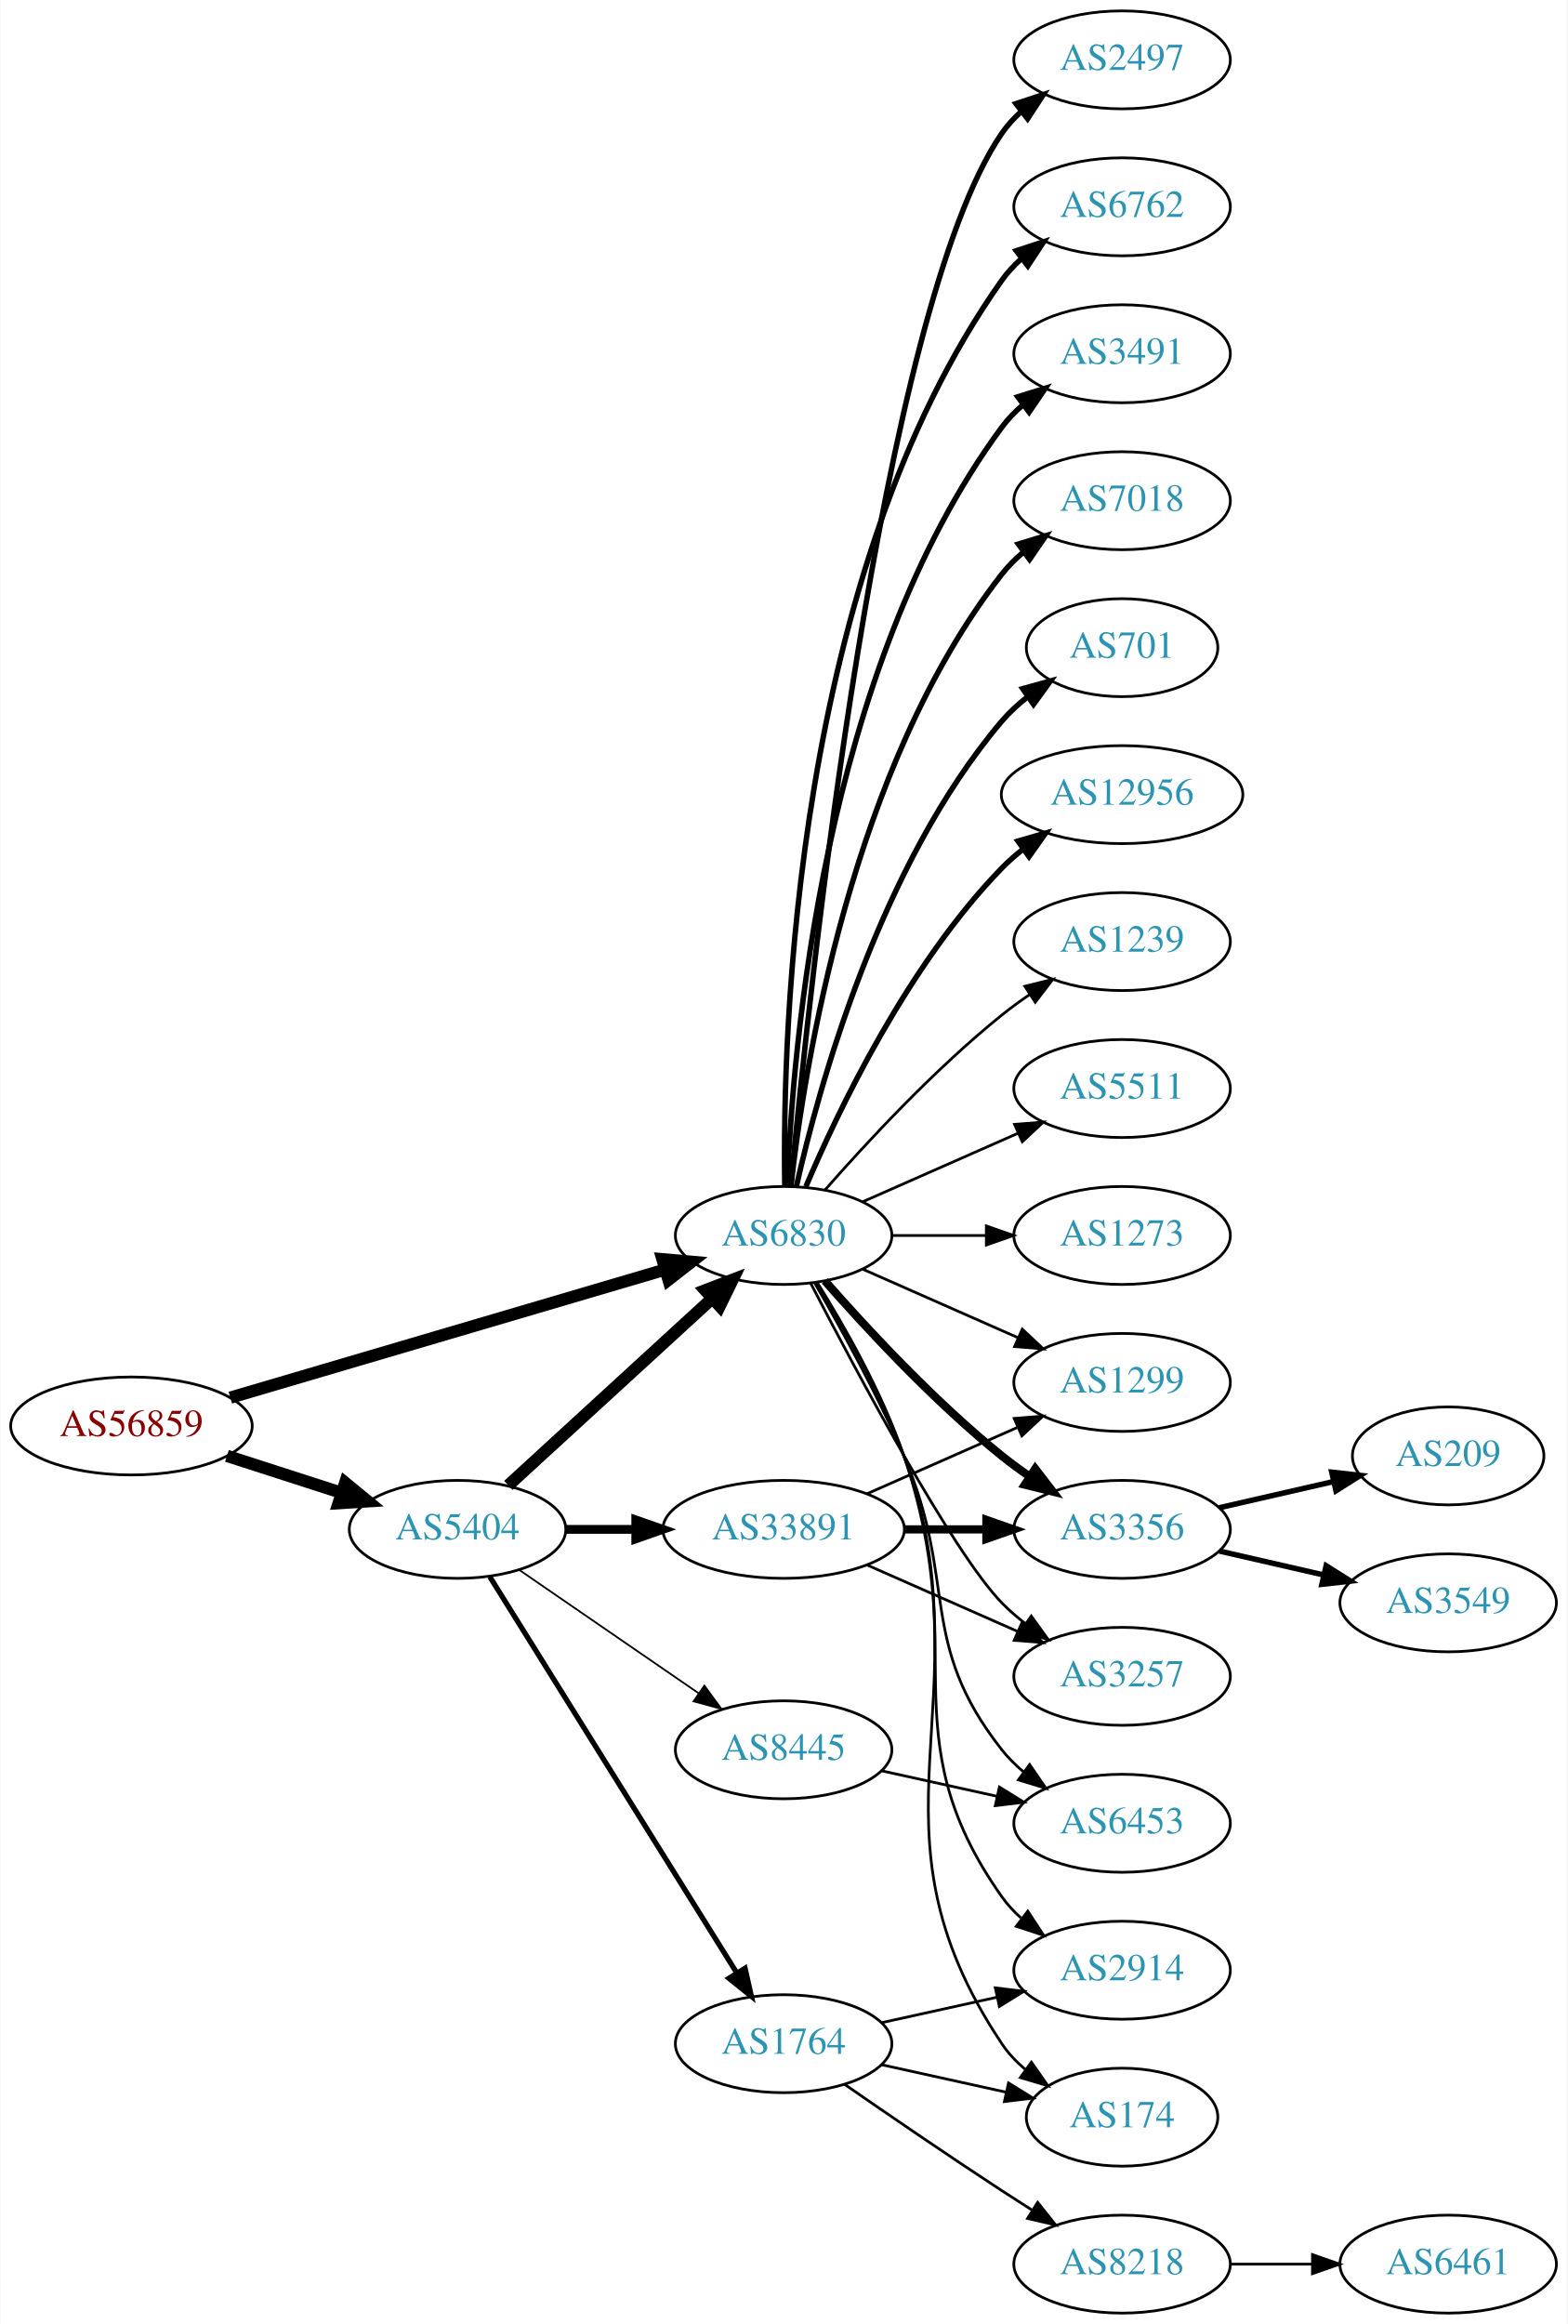
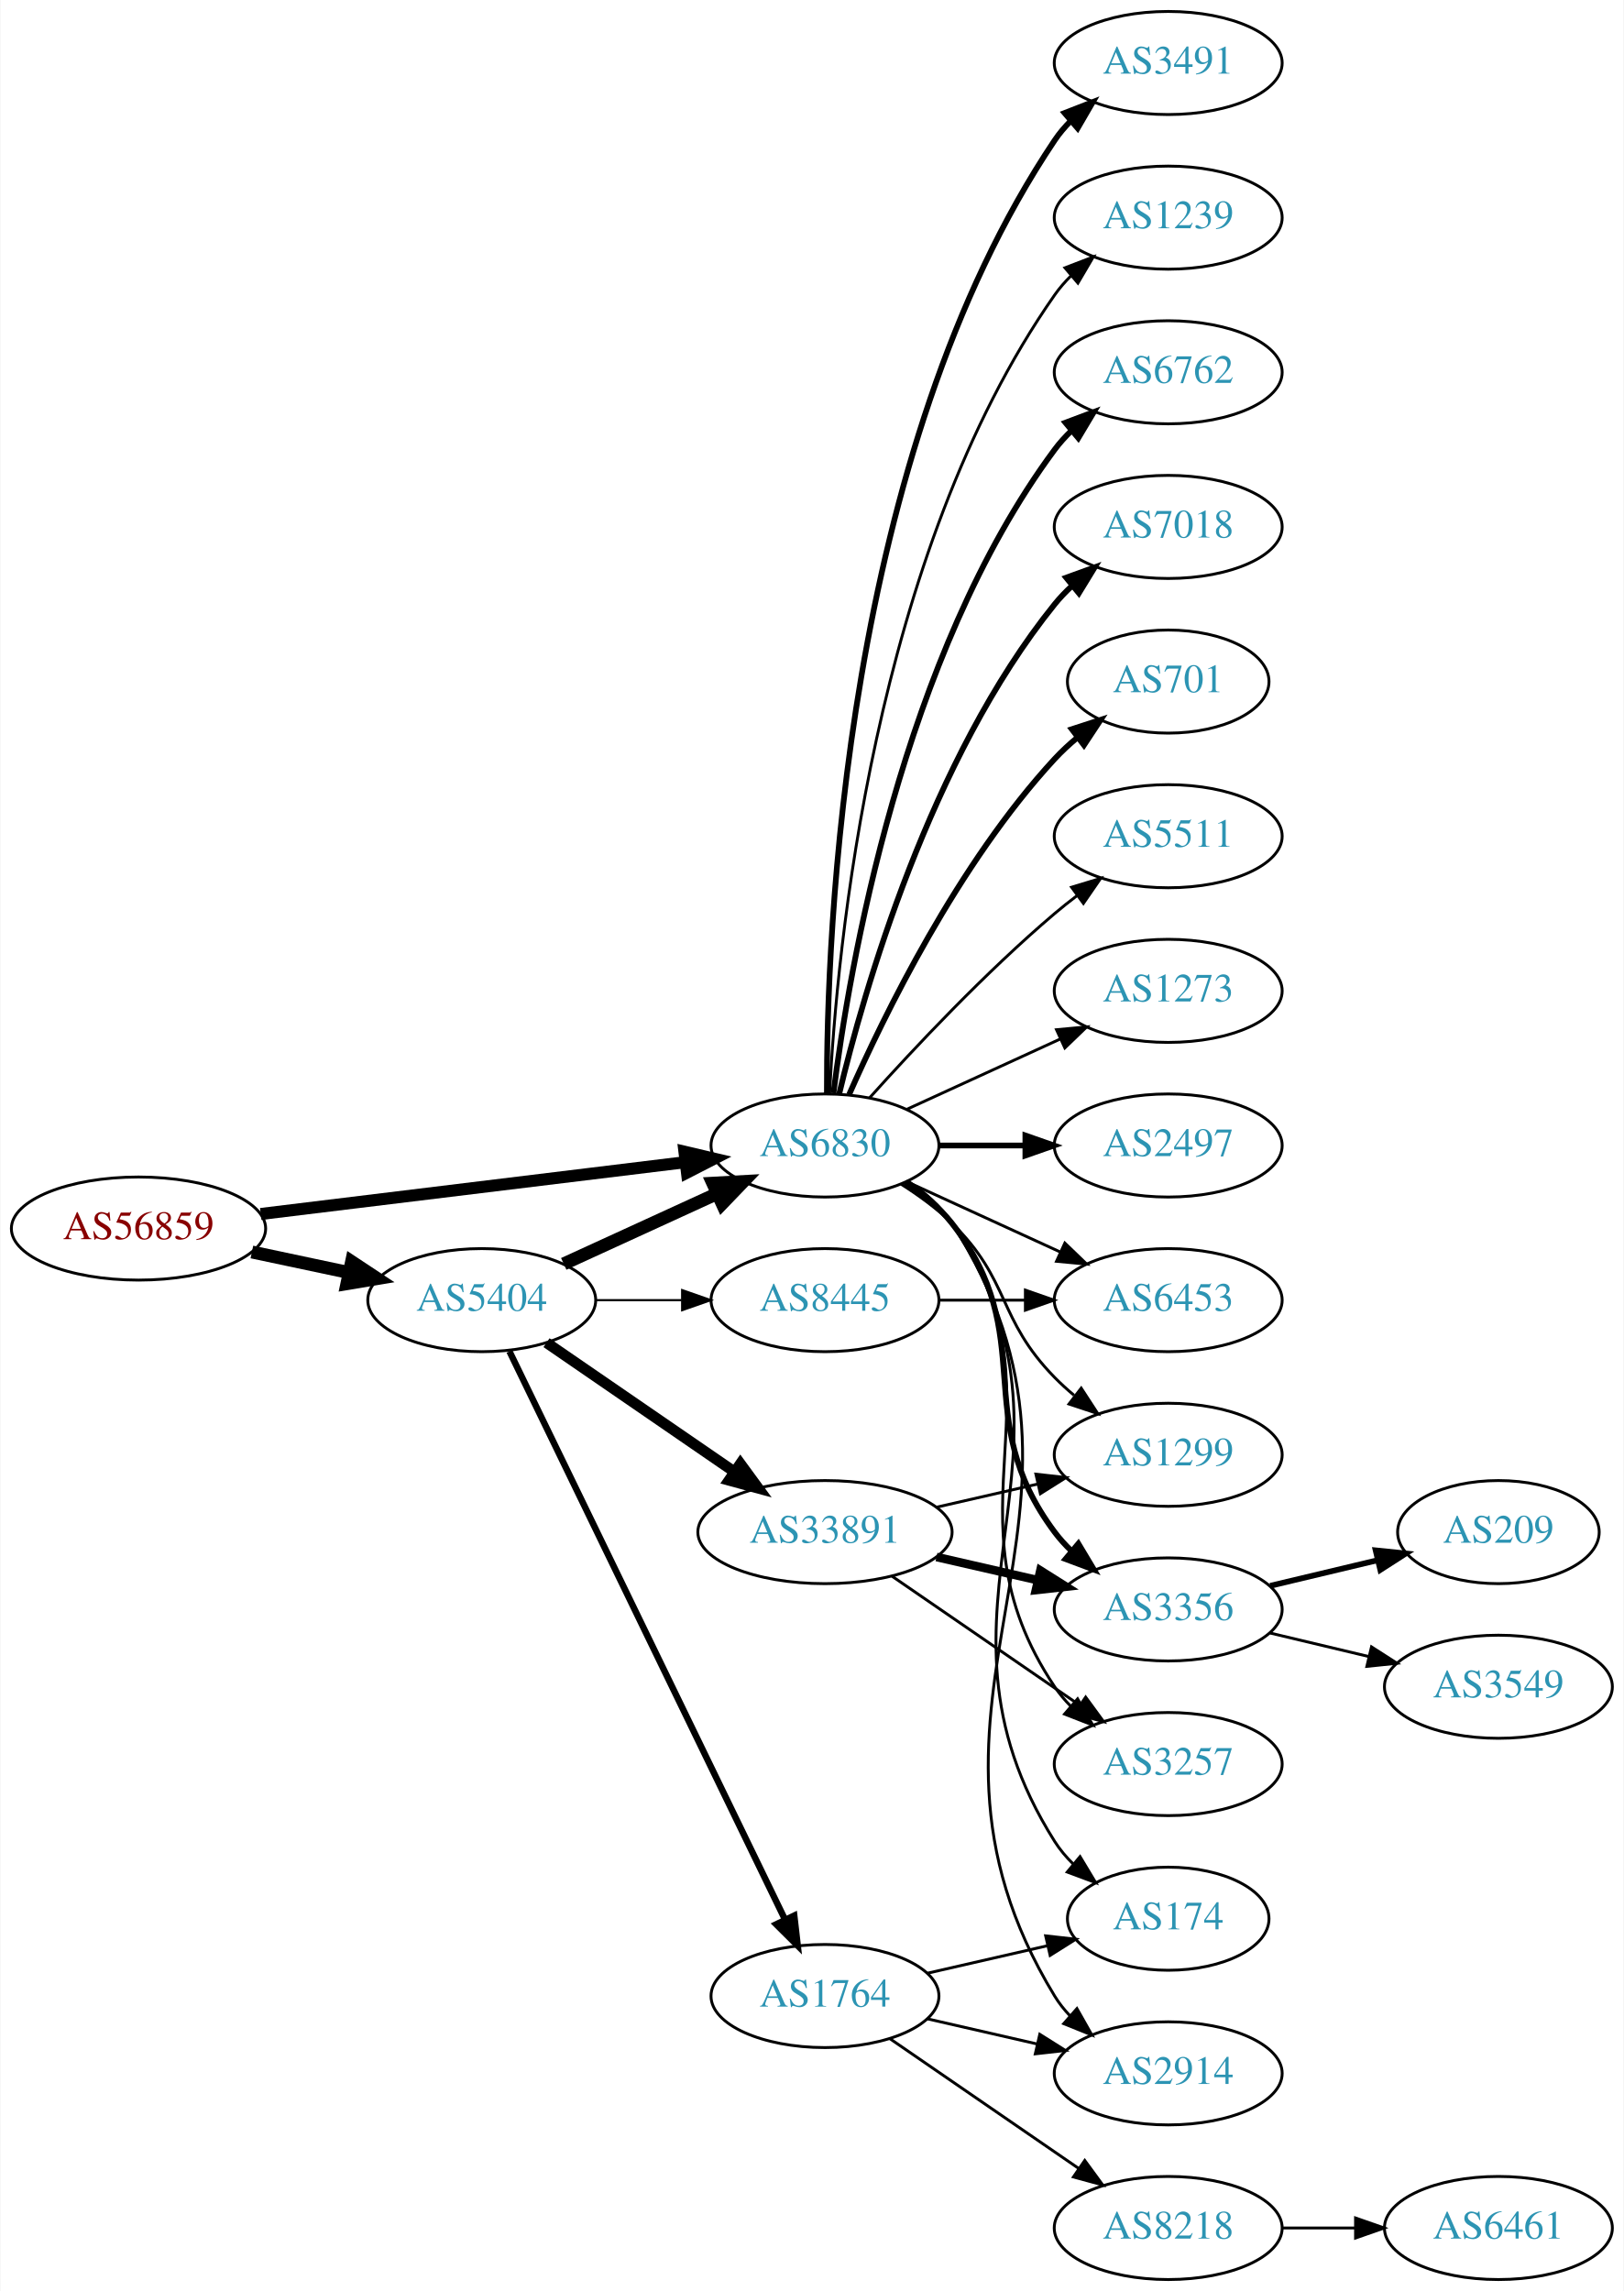
- <svg xmlns="http://www.w3.org/2000/svg" xmlns:xlink="http://www.w3.org/1999/xlink" width="576pt" height="854pt" viewBox="0.00 0.00 575.76 854.00">
-   <g id="graph0" class="graph" transform="scale(1 1) rotate(0) translate(4 850)">
-     <polygon fill="white" stroke="none" points="-4,4 -4,-850 571.762,-850 571.762,4 -4,4" />
+ <svg xmlns="http://www.w3.org/2000/svg" xmlns:xlink="http://www.w3.org/1999/xlink" width="567pt" height="800pt" viewBox="0.00 0.00 566.66 800.00">
+   <g id="graph0" class="graph" transform="scale(1 1) rotate(0) translate(4 796)">
+     <polygon fill="white" stroke="none" points="-4,4 -4,-796 562.663,-796 562.663,4 -4,4" />
    <g id="node1" class="node">
      <g id="a_node1">
        <a xlink:href="/asn/56859" xlink:title="AS56859 ~ BNP PARIBAS S.A. [AT]">
-           <ellipse fill="#ffffff" stroke="black" cx="44.196" cy="-326" rx="44.393" ry="18" />
-           <text text-anchor="middle" x="44.196" y="-322.3" font-family="Times,serif" font-size="14.00" fill="#880000">AS56859</text>
+           <ellipse fill="#ffffff" stroke="black" cx="44.196" cy="-367" rx="44.393" ry="18" />
+           <text text-anchor="middle" x="44.196" y="-363.3" font-family="Times,serif" font-size="14.00" fill="#880000">AS56859</text>
        </a>
      </g>
    </g>
    <g id="node2" class="node">
      <g id="a_node2">
        <a xlink:href="/asn/5404" xlink:title="AS5404 ~ ASN conova communications GmbH [AT]">
-           <ellipse fill="#ffffff" stroke="black" cx="164.039" cy="-288" rx="39.794" ry="18" />
-           <text text-anchor="middle" x="164.039" y="-284.3" font-family="Times,serif" font-size="14.00" fill="#2c94b3">AS5404</text>
+           <ellipse fill="#ffffff" stroke="black" cx="164.039" cy="-342" rx="39.794" ry="18" />
+           <text text-anchor="middle" x="164.039" y="-338.3" font-family="Times,serif" font-size="14.00" fill="#2c94b3">AS5404</text>
        </a>
      </g>
    </g>
    <g id="edge1" class="edge">
-       <path fill="none" stroke="black" stroke-width="4.5" d="M79.281,-315.009C92.409,-310.776 107.55,-305.893 121.318,-301.454" />
-       <polygon fill="black" stroke="black" stroke-width="4.5" points="122.743,-305.131 131.052,-298.315 120.326,-297.636 122.743,-305.131" />
+       <path fill="none" stroke="black" stroke-width="4.5" d="M83.782,-358.814C94.575,-356.524 106.404,-354.015 117.556,-351.649" />
+       <polygon fill="black" stroke="black" stroke-width="4.5" points="118.592,-355.454 127.557,-349.527 116.958,-347.751 118.592,-355.454" />
    </g>
    <g id="node3" class="node">
      <g id="a_node3">
        <a xlink:href="/asn/6830" xlink:title="AS6830 ~ LGI-UPC [AT]">
          <ellipse fill="#ffffff" stroke="black" cx="283.881" cy="-396" rx="39.794" ry="18" />
          <text text-anchor="middle" x="283.881" y="-392.3" font-family="Times,serif" font-size="14.00" fill="#2c94b3">AS6830</text>
        </a>
      </g>
    </g>
    <g id="edge2" class="edge">
-       <path fill="none" stroke="black" stroke-width="4.5" d="M80.523,-336.404C123.173,-348.965 194.84,-370.071 240.445,-383.502" />
-       <polygon fill="black" stroke="black" stroke-width="4.5" points="239.337,-387.28 250.042,-386.329 241.561,-379.726 239.337,-387.28" />
+       <path fill="none" stroke="black" stroke-width="4.2" d="M86.87,-372.085C128.284,-377.138 191.726,-384.878 235.144,-390.176" />
+       <polygon fill="black" stroke="black" stroke-width="4.2" points="234.807,-393.837 245.178,-391.4 235.697,-386.541 234.807,-393.837" />
    </g>
    <g id="edge3" class="edge">
-       <path fill="none" stroke="black" stroke-width="4.5" d="M182.681,-304.169C202.554,-322.382 235.016,-352.133 257.585,-372.817" />
-       <polygon fill="black" stroke="black" stroke-width="4.5" points="255.086,-375.867 265.118,-379.721 260.406,-370.061 255.086,-375.867" />
+       <path fill="none" stroke="black" stroke-width="4.5" d="M192.667,-354.661C208.624,-361.973 228.895,-371.261 246.178,-379.181" />
+       <polygon fill="black" stroke="black" stroke-width="4.5" points="244.694,-382.832 255.425,-383.419 247.975,-375.673 244.694,-382.832" />
    </g>
    <g id="node4" class="node">
      <g id="a_node4">
-         <a xlink:href="/asn/8445" xlink:title="AS8445 ~ SALZBURG-AG-AS [AT]">
-           <ellipse fill="#ffffff" stroke="black" cx="283.881" cy="-207" rx="39.794" ry="18" />
-           <text text-anchor="middle" x="283.881" y="-203.3" font-family="Times,serif" font-size="14.00" fill="#2c94b3">AS8445</text>
+         <a xlink:href="/asn/33891" xlink:title="AS33891 ~ CORE-BACKBONE GMBH GLOBAL NETWORK [DE]">
+           <ellipse fill="#ffffff" stroke="black" cx="283.881" cy="-261" rx="44.393" ry="18" />
+           <text text-anchor="middle" x="283.881" y="-257.3" font-family="Times,serif" font-size="14.00" fill="#2c94b3">AS33891</text>
        </a>
      </g>
    </g>
    <g id="edge4" class="edge">
-       <path fill="none" stroke="black" stroke-width="0.643" d="M186.653,-273.143C205.141,-260.435 231.955,-242.005 252.585,-227.825" />
-       <polygon fill="black" stroke="black" stroke-width="0.643" points="254.747,-230.586 261.005,-222.037 250.781,-224.817 254.747,-230.586" />
+       <path fill="none" stroke="black" stroke-width="3.75" d="M186.653,-327.143C205.025,-314.515 231.618,-296.236 252.195,-282.093" />
+       <polygon fill="black" stroke="black" stroke-width="3.75" points="254.345,-284.862 260.603,-276.313 250.38,-279.093 254.345,-284.862" />
    </g>
    <g id="node5" class="node">
      <g id="a_node5">
-         <a xlink:href="/asn/33891" xlink:title="AS33891 ~ CORE-BACKBONE GMBH GLOBAL NETWORK [DE]">
-           <ellipse fill="#ffffff" stroke="black" cx="283.881" cy="-288" rx="44.393" ry="18" />
-           <text text-anchor="middle" x="283.881" y="-284.3" font-family="Times,serif" font-size="14.00" fill="#2c94b3">AS33891</text>
-         </a>
-       </g>
-     </g>
-     <g id="edge5" class="edge">
-       <path fill="none" stroke="black" stroke-width="3.214" d="M203.951,-288C212.054,-288 220.729,-288 229.255,-288" />
-       <polygon fill="black" stroke="black" stroke-width="3.214" points="229.533,-291.5 239.533,-288 229.533,-284.5 229.533,-291.5" />
-     </g>
-     <g id="node6" class="node">
-       <g id="a_node6">
        <a xlink:href="/asn/1764" xlink:title="AS1764 ~ NEXTLAYER-AS [AT]">
          <ellipse fill="#ffffff" stroke="black" cx="283.881" cy="-99" rx="39.794" ry="18" />
          <text text-anchor="middle" x="283.881" y="-95.3" font-family="Times,serif" font-size="14.00" fill="#2c94b3">AS1764</text>
        </a>
      </g>
    </g>
+     <g id="edge5" class="edge">
+       <path fill="none" stroke="black" stroke-width="2.25" d="M173.704,-324.132C194.184,-281.899 245.672,-175.728 269.898,-125.773" />
+       <polygon fill="black" stroke="black" stroke-width="2.25" points="273.148,-127.092 274.362,-116.567 266.849,-124.037 273.148,-127.092" />
+     </g>
+     <g id="node6" class="node">
+       <g id="a_node6">
+         <a xlink:href="/asn/8445" xlink:title="AS8445 ~ SALZBURG-AG-AS [AT]">
+           <ellipse fill="#ffffff" stroke="black" cx="283.881" cy="-342" rx="39.794" ry="18" />
+           <text text-anchor="middle" x="283.881" y="-338.3" font-family="Times,serif" font-size="14.00" fill="#2c94b3">AS8445</text>
+         </a>
+       </g>
+     </g>
    <g id="edge6" class="edge">
-       <path fill="none" stroke="black" stroke-width="1.929" d="M175.914,-270.558C196.697,-237.225 242.158,-164.314 266.586,-125.134" />
-       <polygon fill="black" stroke="black" stroke-width="1.929" points="269.711,-126.737 272.032,-116.4 263.771,-123.034 269.711,-126.737" />
+       <path fill="none" stroke="black" stroke-width="0.75" d="M203.951,-342C213.505,-342 223.854,-342 233.817,-342" />
+       <polygon fill="black" stroke="black" stroke-width="0.75" points="234.009,-345.5 244.009,-342 234.009,-338.5 234.009,-345.5" />
    </g>
    <g id="node7" class="node">
      <g id="a_node7">
        <a xlink:href="/asn/2497" xlink:title="AS2497 ~ Internet Initiative Japan Inc. [JP]">
-           <ellipse fill="#ffffff" stroke="black" cx="408.273" cy="-828" rx="39.794" ry="18" />
-           <text text-anchor="middle" x="408.273" y="-824.3" font-family="Times,serif" font-size="14.00" fill="#2c94b3">AS2497</text>
+           <ellipse fill="#ffffff" stroke="black" cx="403.724" cy="-396" rx="39.794" ry="18" />
+           <text text-anchor="middle" x="403.724" y="-392.3" font-family="Times,serif" font-size="14.00" fill="#2c94b3">AS2497</text>
        </a>
      </g>
    </g>
    <g id="edge7" class="edge">
-       <path fill="none" stroke="black" stroke-width="2" d="M286.534,-414.401C293.146,-484.783 319.509,-736.221 364.077,-801 366.032,-803.842 368.394,-806.444 370.993,-808.814" />
-       <polygon fill="black" stroke="black" stroke-width="2" points="369.276,-811.909 379.335,-815.235 373.545,-806.362 369.276,-811.909" />
+       <path fill="none" stroke="black" stroke-width="2" d="M323.794,-396C333.347,-396 343.697,-396 353.659,-396" />
+       <polygon fill="black" stroke="black" stroke-width="2" points="353.852,-399.5 363.852,-396 353.852,-392.5 353.852,-399.5" />
    </g>
    <g id="node8" class="node">
      <g id="a_node8">
-         <a xlink:href="/asn/6762" xlink:title="AS6762 ~ TELECOM ITALIA SPARKLE S.p.A. [IT]">
-           <ellipse fill="#ffffff" stroke="black" cx="408.273" cy="-774" rx="39.794" ry="18" />
-           <text text-anchor="middle" x="408.273" y="-770.3" font-family="Times,serif" font-size="14.00" fill="#2c94b3">AS6762</text>
+         <a xlink:href="/asn/3491" xlink:title="AS3491 ~ PCCW Global, Inc. [US]">
+           <ellipse fill="#ffffff" stroke="black" cx="403.724" cy="-774" rx="39.794" ry="18" />
+           <text text-anchor="middle" x="403.724" y="-770.3" font-family="Times,serif" font-size="14.00" fill="#2c94b3">AS3491</text>
        </a>
      </g>
    </g>
    <g id="edge8" class="edge">
-       <path fill="none" stroke="black" stroke-width="2" d="M284.298,-414.362C283.443,-469.958 287.628,-639.241 364.077,-747 366.073,-749.813 368.463,-752.396 371.081,-754.753" />
-       <polygon fill="black" stroke="black" stroke-width="2" points="369.383,-757.86 379.453,-761.152 373.634,-752.298 369.383,-757.86" />
+       <path fill="none" stroke="black" stroke-width="2" d="M284.55,-414.188C284.41,-469.291 290.41,-637.32 364.077,-747 365.703,-749.421 367.625,-751.69 369.728,-753.804" />
+       <polygon fill="black" stroke="black" stroke-width="2" points="367.544,-756.541 377.417,-760.385 372.096,-751.223 367.544,-756.541" />
    </g>
    <g id="node9" class="node">
      <g id="a_node9">
-         <a xlink:href="/asn/3491" xlink:title="AS3491 ~ PCCW Global, Inc. [US]">
-           <ellipse fill="#ffffff" stroke="black" cx="408.273" cy="-720" rx="39.794" ry="18" />
-           <text text-anchor="middle" x="408.273" y="-716.3" font-family="Times,serif" font-size="14.00" fill="#2c94b3">AS3491</text>
+         <a xlink:href="/asn/1239" xlink:title="AS1239 ~ Sprint [US]">
+           <ellipse fill="#ffffff" stroke="black" cx="403.724" cy="-720" rx="39.794" ry="18" />
+           <text text-anchor="middle" x="403.724" y="-716.3" font-family="Times,serif" font-size="14.00" fill="#2c94b3">AS1239</text>
        </a>
      </g>
    </g>
    <g id="edge9" class="edge">
-       <path fill="none" stroke="black" stroke-width="2" d="M285.233,-413.993C287.059,-463.457 298.113,-603.73 364.077,-693 366.311,-696.023 368.994,-698.786 371.914,-701.293" />
-       <polygon fill="black" stroke="black" stroke-width="2" points="369.94,-704.186 380.058,-707.331 374.109,-698.563 369.94,-704.186" />
+       <path fill="none" stroke="black" d="M285.494,-414.174C287.984,-463.504 300.572,-602.29 364.077,-693 365.75,-695.389 367.705,-697.635 369.832,-699.733" />
+       <polygon fill="black" stroke="black" points="367.672,-702.49 377.564,-706.284 372.196,-697.149 367.672,-702.49" />
    </g>
    <g id="node10" class="node">
      <g id="a_node10">
-         <a xlink:href="/asn/7018" xlink:title="AS7018 ~ AT&amp;T Services, Inc. [US]">
-           <ellipse fill="#ffffff" stroke="black" cx="408.273" cy="-666" rx="39.794" ry="18" />
-           <text text-anchor="middle" x="408.273" y="-662.3" font-family="Times,serif" font-size="14.00" fill="#2c94b3">AS7018</text>
+         <a xlink:href="/asn/6762" xlink:title="AS6762 ~ TELECOM ITALIA SPARKLE S.p.A. [IT]">
+           <ellipse fill="#ffffff" stroke="black" cx="403.724" cy="-666" rx="39.794" ry="18" />
+           <text text-anchor="middle" x="403.724" y="-662.3" font-family="Times,serif" font-size="14.00" fill="#2c94b3">AS6762</text>
        </a>
      </g>
    </g>
    <g id="edge10" class="edge">
-       <path fill="none" stroke="black" stroke-width="2" d="M286.56,-414.129C291.391,-457.368 308.732,-568.216 364.077,-639 366.392,-641.961 369.129,-644.683 372.084,-647.164" />
-       <polygon fill="black" stroke="black" stroke-width="2" points="370.14,-650.078 380.275,-653.165 374.278,-644.432 370.14,-650.078" />
+       <path fill="none" stroke="black" stroke-width="2" d="M286.84,-414.265C292.247,-457.329 310.693,-567.002 364.077,-639 365.814,-641.342 367.816,-643.555 369.975,-645.63" />
+       <polygon fill="black" stroke="black" stroke-width="2" points="367.849,-648.414 377.768,-652.137 372.335,-643.041 367.849,-648.414" />
    </g>
    <g id="node11" class="node">
      <g id="a_node11">
-         <a xlink:href="/asn/701" xlink:title="AS701 ~ UUNET [US]">
-           <ellipse fill="#ffffff" stroke="black" cx="408.273" cy="-612" rx="35.194" ry="18" />
-           <text text-anchor="middle" x="408.273" y="-608.3" font-family="Times,serif" font-size="14.00" fill="#2c94b3">AS701</text>
+         <a xlink:href="/asn/7018" xlink:title="AS7018 ~ AT&amp;T Services, Inc. [US]">
+           <ellipse fill="#ffffff" stroke="black" cx="403.724" cy="-612" rx="39.794" ry="18" />
+           <text text-anchor="middle" x="403.724" y="-608.3" font-family="Times,serif" font-size="14.00" fill="#2c94b3">AS7018</text>
        </a>
      </g>
    </g>
    <g id="edge11" class="edge">
-       <path fill="none" stroke="black" stroke-width="2" d="M288.575,-414.075C296.715,-450.148 319.148,-532.14 364.077,-585 366.848,-588.26 370.114,-591.252 373.589,-593.961" />
-       <polygon fill="black" stroke="black" stroke-width="2" points="371.733,-596.932 381.943,-599.761 375.725,-591.182 371.733,-596.932" />
+       <path fill="none" stroke="black" stroke-width="2" d="M288.808,-413.882C297.366,-449.609 320.515,-531.008 364.077,-585 365.908,-587.269 367.978,-589.43 370.185,-591.468" />
+       <polygon fill="black" stroke="black" stroke-width="2" points="368.108,-594.291 378.066,-597.906 372.536,-588.869 368.108,-594.291" />
    </g>
    <g id="node12" class="node">
      <g id="a_node12">
-         <a xlink:href="/asn/12956" xlink:title="AS12956 ~ TELXIUS [ES]">
-           <ellipse fill="#ffffff" stroke="black" cx="408.273" cy="-558" rx="44.393" ry="18" />
-           <text text-anchor="middle" x="408.273" y="-554.3" font-family="Times,serif" font-size="14.00" fill="#2c94b3">AS12956</text>
+         <a xlink:href="/asn/701" xlink:title="AS701 ~ UUNET [US]">
+           <ellipse fill="#ffffff" stroke="black" cx="403.724" cy="-558" rx="35.194" ry="18" />
+           <text text-anchor="middle" x="403.724" y="-554.3" font-family="Times,serif" font-size="14.00" fill="#2c94b3">AS701</text>
        </a>
      </g>
    </g>
    <g id="edge12" class="edge">
-       <path fill="none" stroke="black" stroke-width="2" d="M292.072,-413.975C303.839,-441.682 329.413,-495.348 364.077,-531 366.493,-533.485 369.182,-535.842 372.003,-538.051" />
-       <polygon fill="black" stroke="black" stroke-width="2" points="370.01,-540.929 380.187,-543.873 374.067,-535.225 370.01,-540.929" />
+       <path fill="none" stroke="black" stroke-width="2" d="M292.297,-413.761C304.365,-441.183 330.337,-494.473 364.077,-531 366.483,-533.604 369.18,-536.1 372.003,-538.449" />
+       <polygon fill="black" stroke="black" stroke-width="2" points="370.071,-541.378 380.147,-544.653 374.312,-535.809 370.071,-541.378" />
    </g>
    <g id="node13" class="node">
      <g id="a_node13">
-         <a xlink:href="/asn/1239" xlink:title="AS1239 ~ Sprint [US]">
-           <ellipse fill="#ffffff" stroke="black" cx="408.273" cy="-504" rx="39.794" ry="18" />
-           <text text-anchor="middle" x="408.273" y="-500.3" font-family="Times,serif" font-size="14.00" fill="#2c94b3">AS1239</text>
+         <a xlink:href="/asn/3356" xlink:title="AS3356 ~ Level 3 Parent, LLC [US]">
+           <ellipse fill="#ffffff" stroke="black" cx="403.724" cy="-234" rx="39.794" ry="18" />
+           <text text-anchor="middle" x="403.724" y="-230.3" font-family="Times,serif" font-size="14.00" fill="#2c94b3">AS3356</text>
        </a>
      </g>
    </g>
    <g id="edge13" class="edge">
-       <path fill="none" stroke="black" d="M299.033,-412.663C314.135,-429.894 339.256,-457.024 364.077,-477 367.333,-479.62 370.858,-482.192 374.442,-484.646" />
-       <polygon fill="black" stroke="black" points="372.53,-487.577 382.815,-490.121 376.361,-481.719 372.53,-487.577" />
+       <path fill="none" stroke="black" stroke-width="2" d="M311.853,-383.145C317.841,-379.28 323.701,-374.559 328.077,-369 359.376,-329.246 333.806,-301.542 364.077,-261 365.822,-258.664 367.829,-256.455 369.992,-254.383" />
+       <polygon fill="black" stroke="black" stroke-width="2" points="372.352,-256.973 377.793,-247.882 367.87,-251.595 372.352,-256.973" />
    </g>
    <g id="node14" class="node">
      <g id="a_node14">
-         <a xlink:href="/asn/1299" xlink:title="AS1299 ~ Telia Carrier [EU]">
-           <ellipse fill="#ffffff" stroke="black" cx="408.273" cy="-342" rx="39.794" ry="18" />
-           <text text-anchor="middle" x="408.273" y="-338.3" font-family="Times,serif" font-size="14.00" fill="#2c94b3">AS1299</text>
+         <a xlink:href="/asn/3257" xlink:title="AS3257 ~ GTT [DE]">
+           <ellipse fill="#ffffff" stroke="black" cx="403.724" cy="-180" rx="39.794" ry="18" />
+           <text text-anchor="middle" x="403.724" y="-176.3" font-family="Times,serif" font-size="14.00" fill="#2c94b3">AS3257</text>
        </a>
      </g>
    </g>
    <g id="edge14" class="edge">
-       <path fill="none" stroke="black" d="M312.96,-383.611C329.908,-376.134 351.706,-366.517 370.075,-358.412" />
-       <polygon fill="black" stroke="black" points="371.589,-361.57 379.325,-354.331 368.763,-355.166 371.589,-361.57" />
+       <path fill="none" stroke="black" d="M312.715,-383.162C318.529,-379.339 324.095,-374.633 328.077,-369 370.656,-308.775 323.053,-268.294 364.077,-207 365.699,-204.577 367.618,-202.305 369.72,-200.19" />
+       <polygon fill="black" stroke="black" points="372.087,-202.771 377.405,-193.607 367.533,-197.454 372.087,-202.771" />
    </g>
    <g id="node15" class="node">
      <g id="a_node15">
        <a xlink:href="/asn/5511" xlink:title="AS5511 ~ Orange S.A. [FR]">
-           <ellipse fill="#ffffff" stroke="black" cx="408.273" cy="-450" rx="39.794" ry="18" />
-           <text text-anchor="middle" x="408.273" y="-446.3" font-family="Times,serif" font-size="14.00" fill="#2c94b3">AS5511</text>
+           <ellipse fill="#ffffff" stroke="black" cx="403.724" cy="-504" rx="39.794" ry="18" />
+           <text text-anchor="middle" x="403.724" y="-500.3" font-family="Times,serif" font-size="14.00" fill="#2c94b3">AS5511</text>
        </a>
      </g>
    </g>
    <g id="edge15" class="edge">
-       <path fill="none" stroke="black" d="M312.96,-408.389C329.908,-415.866 351.706,-425.483 370.075,-433.588" />
-       <polygon fill="black" stroke="black" points="368.763,-436.834 379.325,-437.669 371.589,-430.43 368.763,-436.834" />
+       <path fill="none" stroke="black" d="M299.527,-412.725C314.828,-429.765 339.925,-456.523 364.077,-477 366.574,-479.117 369.235,-481.232 371.946,-483.293" />
+       <polygon fill="black" stroke="black" points="369.983,-486.194 380.123,-489.266 374.112,-480.541 369.983,-486.194" />
    </g>
    <g id="node16" class="node">
      <g id="a_node16">
-         <a xlink:href="/asn/3356" xlink:title="AS3356 ~ Level 3 Parent, LLC [US]">
-           <ellipse fill="#ffffff" stroke="black" cx="408.273" cy="-288" rx="39.794" ry="18" />
-           <text text-anchor="middle" x="408.273" y="-284.3" font-family="Times,serif" font-size="14.00" fill="#2c94b3">AS3356</text>
+         <a xlink:href="/asn/174" xlink:title="AS174 ~ Cogent Communications [US]">
+           <ellipse fill="#ffffff" stroke="black" cx="403.724" cy="-126" rx="35.194" ry="18" />
+           <text text-anchor="middle" x="403.724" y="-122.3" font-family="Times,serif" font-size="14.00" fill="#2c94b3">AS174</text>
        </a>
      </g>
    </g>
    <g id="edge16" class="edge">
-       <path fill="none" stroke="black" stroke-width="3" d="M299.033,-379.337C314.135,-362.106 339.256,-334.976 364.077,-315 367.333,-312.38 370.858,-309.808 374.442,-307.354" />
-       <polygon fill="black" stroke="black" stroke-width="3" points="376.361,-310.281 382.815,-301.879 372.53,-304.423 376.361,-310.281" />
+       <path fill="none" stroke="black" d="M312.936,-383.313C318.741,-379.485 324.247,-374.737 328.077,-369 382.116,-288.056 312.127,-235.3 364.077,-153 365.869,-150.162 368.077,-147.541 370.524,-145.14" />
+       <polygon fill="black" stroke="black" points="372.942,-147.681 378.398,-138.598 368.469,-142.296 372.942,-147.681" />
    </g>
    <g id="node17" class="node">
      <g id="a_node17">
        <a xlink:href="/asn/6453" xlink:title="AS6453 ~ TATA COMMUNICATIONS (AMERICA) INC [US]">
-           <ellipse fill="#ffffff" stroke="black" cx="408.273" cy="-180" rx="39.794" ry="18" />
-           <text text-anchor="middle" x="408.273" y="-176.3" font-family="Times,serif" font-size="14.00" fill="#2c94b3">AS6453</text>
+           <ellipse fill="#ffffff" stroke="black" cx="403.724" cy="-342" rx="39.794" ry="18" />
+           <text text-anchor="middle" x="403.724" y="-338.3" font-family="Times,serif" font-size="14.00" fill="#2c94b3">AS6453</text>
        </a>
      </g>
    </g>
    <g id="edge17" class="edge">
-       <path fill="none" stroke="black" d="M295.193,-378.723C304.547,-362.603 318.325,-337.696 328.077,-315 348.052,-268.513 332.779,-246.754 364.077,-207 366.402,-204.047 369.146,-201.33 372.105,-198.853" />
-       <polygon fill="black" stroke="black" points="374.298,-201.585 380.302,-192.855 370.165,-195.936 374.298,-201.585" />
+       <path fill="none" stroke="black" d="M312.51,-383.339C328.467,-376.027 348.738,-366.739 366.02,-358.819" />
+       <polygon fill="black" stroke="black" points="367.635,-361.929 375.268,-354.581 364.719,-355.565 367.635,-361.929" />
    </g>
    <g id="node18" class="node">
      <g id="a_node18">
-         <a xlink:href="/asn/3257" xlink:title="AS3257 ~ GTT [DE]">
-           <ellipse fill="#ffffff" stroke="black" cx="408.273" cy="-234" rx="39.794" ry="18" />
-           <text text-anchor="middle" x="408.273" y="-230.3" font-family="Times,serif" font-size="14.00" fill="#2c94b3">AS3257</text>
+         <a xlink:href="/asn/1273" xlink:title="AS1273 ~ Vodafone Group PLC [EU]">
+           <ellipse fill="#ffffff" stroke="black" cx="403.724" cy="-450" rx="39.794" ry="18" />
+           <text text-anchor="middle" x="403.724" y="-446.3" font-family="Times,serif" font-size="14.00" fill="#2c94b3">AS1273</text>
        </a>
      </g>
    </g>
    <g id="edge18" class="edge">
-       <path fill="none" stroke="black" d="M293.846,-378.413C310.437,-346.289 345.893,-279.703 364.077,-261 366.697,-258.305 369.638,-255.761 372.721,-253.392" />
-       <polygon fill="black" stroke="black" points="374.896,-256.141 381.089,-247.545 370.887,-250.403 374.896,-256.141" />
+       <path fill="none" stroke="black" d="M312.51,-408.661C328.467,-415.973 348.738,-425.261 366.02,-433.181" />
+       <polygon fill="black" stroke="black" points="364.719,-436.435 375.268,-437.419 367.635,-430.071 364.719,-436.435" />
    </g>
    <g id="node19" class="node">
      <g id="a_node19">
        <a xlink:href="/asn/2914" xlink:title="AS2914 ~ NTT America, Inc. [US]">
-           <ellipse fill="#ffffff" stroke="black" cx="408.273" cy="-126" rx="39.794" ry="18" />
-           <text text-anchor="middle" x="408.273" y="-122.3" font-family="Times,serif" font-size="14.00" fill="#2c94b3">AS2914</text>
+           <ellipse fill="#ffffff" stroke="black" cx="403.724" cy="-72" rx="39.794" ry="18" />
+           <text text-anchor="middle" x="403.724" y="-68.3" font-family="Times,serif" font-size="14.00" fill="#2c94b3">AS2914</text>
        </a>
      </g>
    </g>
    <g id="edge19" class="edge">
-       <path fill="none" stroke="black" d="M295.934,-378.633C305.66,-362.655 319.563,-338.019 328.077,-315 353.665,-245.825 321.498,-213.225 364.077,-153 366.068,-150.184 368.455,-147.599 371.071,-145.24" />
-       <polygon fill="black" stroke="black" points="373.624,-147.694 379.44,-138.838 369.371,-142.135 373.624,-147.694" />
+       <path fill="none" stroke="black" d="M313.072,-383.403C318.872,-379.57 324.341,-374.799 328.077,-369 393.646,-267.232 301.134,-202.412 364.077,-99 365.593,-96.509 367.436,-94.189 369.485,-92.04" />
+       <polygon fill="black" stroke="black" points="371.855,-94.616 377.07,-85.393 367.242,-89.351 371.855,-94.616" />
    </g>
    <g id="node20" class="node">
      <g id="a_node20">
-         <a xlink:href="/asn/174" xlink:title="AS174 ~ Cogent Communications [US]">
-           <ellipse fill="#ffffff" stroke="black" cx="408.273" cy="-72" rx="35.194" ry="18" />
-           <text text-anchor="middle" x="408.273" y="-68.3" font-family="Times,serif" font-size="14.00" fill="#2c94b3">AS174</text>
+         <a xlink:href="/asn/1299" xlink:title="AS1299 ~ Telia Carrier [EU]">
+           <ellipse fill="#ffffff" stroke="black" cx="403.724" cy="-288" rx="39.794" ry="18" />
+           <text text-anchor="middle" x="403.724" y="-284.3" font-family="Times,serif" font-size="14.00" fill="#2c94b3">AS1299</text>
        </a>
      </g>
    </g>
    <g id="edge20" class="edge">
-       <path fill="none" stroke="black" d="M296.229,-378.738C306.154,-362.83 320.181,-338.239 328.077,-315 359.387,-222.85 310.039,-179.944 364.077,-99 366.453,-95.442 369.473,-92.264 372.809,-89.451" />
-       <polygon fill="black" stroke="black" points="374.947,-92.224 381.013,-83.538 370.854,-86.545 374.947,-92.224" />
+       <path fill="none" stroke="black" d="M310.41,-382.538C316.573,-378.638 322.875,-374.052 328.077,-369 348.771,-348.906 343.905,-335.617 364.077,-315 366.17,-312.861 368.453,-310.782 370.83,-308.79" />
+       <polygon fill="black" stroke="black" points="373.349,-311.268 379.13,-302.389 369.074,-305.725 373.349,-311.268" />
+     </g>
+     <g id="edge21" class="edge">
+       <path fill="none" stroke="black" stroke-width="3" d="M322.816,-252.308C334.057,-249.733 346.469,-246.889 358.092,-244.226" />
+       <polygon fill="black" stroke="black" stroke-width="3" points="359.088,-247.588 368.054,-241.943 357.525,-240.765 359.088,-247.588" />
+     </g>
+     <g id="edge22" class="edge">
+       <path fill="none" stroke="black" d="M307.324,-245.574C325.905,-232.802 352.466,-214.545 372.846,-200.537" />
+       <polygon fill="black" stroke="black" points="374.902,-203.371 381.16,-194.822 370.936,-197.602 374.902,-203.371" />
+     </g>
+     <g id="edge23" class="edge">
+       <path fill="none" stroke="black" d="M322.816,-269.692C334.057,-272.267 346.469,-275.111 358.092,-277.774" />
+       <polygon fill="black" stroke="black" points="357.525,-281.235 368.054,-280.057 359.088,-274.412 357.525,-281.235" />
+     </g>
+     <g id="edge26" class="edge">
+       <path fill="none" stroke="black" d="M319.6,-106.955C332.693,-109.955 347.715,-113.396 361.356,-116.522" />
+       <polygon fill="black" stroke="black" points="360.934,-120.016 371.463,-118.838 362.497,-113.193 360.934,-120.016" />
+     </g>
+     <g id="edge28" class="edge">
+       <path fill="none" stroke="black" d="M319.6,-91.045C331.6,-88.296 345.221,-85.175 357.914,-82.267" />
+       <polygon fill="black" stroke="black" points="358.88,-85.636 367.845,-79.991 357.316,-78.813 358.88,-85.636" />
+     </g>
+     <g id="node23" class="node">
+       <g id="a_node23">
+         <a xlink:href="/asn/8218" xlink:title="AS8218 ~ legacy Neotelecoms [FR]">
+           <ellipse fill="#ffffff" stroke="black" cx="403.724" cy="-18" rx="39.794" ry="18" />
+           <text text-anchor="middle" x="403.724" y="-14.3" font-family="Times,serif" font-size="14.00" fill="#2c94b3">AS8218</text>
+         </a>
+       </g>
+     </g>
+     <g id="edge27" class="edge">
+       <path fill="none" stroke="black" d="M306.495,-84.143C324.984,-71.435 351.798,-53.005 372.427,-38.825" />
+       <polygon fill="black" stroke="black" points="374.589,-41.586 380.848,-33.037 370.624,-35.817 374.589,-41.586" />
+     </g>
+     <g id="edge30" class="edge">
+       <path fill="none" stroke="black" d="M323.794,-342C333.347,-342 343.697,-342 353.659,-342" />
+       <polygon fill="black" stroke="black" points="353.852,-345.5 363.852,-342 353.852,-338.5 353.852,-345.5" />
    </g>
    <g id="node21" class="node">
      <g id="a_node21">
-         <a xlink:href="/asn/1273" xlink:title="AS1273 ~ Vodafone Group PLC [EU]">
-           <ellipse fill="#ffffff" stroke="black" cx="408.273" cy="-396" rx="39.794" ry="18" />
-           <text text-anchor="middle" x="408.273" y="-392.3" font-family="Times,serif" font-size="14.00" fill="#2c94b3">AS1273</text>
-         </a>
-       </g>
-     </g>
-     <g id="edge21" class="edge">
-       <path fill="none" stroke="black" d="M323.607,-396C334.545,-396 346.596,-396 358.062,-396" />
-       <polygon fill="black" stroke="black" points="358.38,-399.5 368.38,-396 358.38,-392.5 358.38,-399.5" />
-     </g>
-     <g id="edge22" class="edge">
-       <path fill="none" stroke="black" d="M319.954,-199.263C333.141,-196.354 348.321,-193.005 362.287,-189.924" />
-       <polygon fill="black" stroke="black" points="363.184,-193.31 372.196,-187.738 361.676,-186.475 363.184,-193.31" />
-     </g>
-     <g id="edge25" class="edge">
-       <path fill="none" stroke="black" d="M314.509,-301.072C331.103,-308.393 351.963,-317.597 369.696,-325.421" />
-       <polygon fill="black" stroke="black" points="368.618,-328.77 379.18,-329.605 371.443,-322.366 368.618,-328.77" />
-     </g>
-     <g id="edge23" class="edge">
-       <path fill="none" stroke="black" stroke-width="3" d="M328.377,-288C338.066,-288 348.403,-288 358.295,-288" />
-       <polygon fill="black" stroke="black" stroke-width="3" points="358.398,-291.5 368.398,-288 358.398,-284.5 358.398,-291.5" />
+         <a xlink:href="/asn/3549" xlink:title="AS3549 ~ Level 3 Parent, LLC [US]">
+           <ellipse fill="#ffffff" stroke="black" cx="519.017" cy="-207" rx="39.794" ry="18" />
+           <text text-anchor="middle" x="519.017" y="-203.3" font-family="Times,serif" font-size="14.00" fill="#2c94b3">AS3549</text>
+         </a>
+       </g>
    </g>
    <g id="edge24" class="edge">
-       <path fill="none" stroke="black" d="M314.509,-274.928C331.103,-267.607 351.963,-258.403 369.696,-250.579" />
-       <polygon fill="black" stroke="black" points="371.443,-253.634 379.18,-246.395 368.618,-247.23 371.443,-253.634" />
-     </g>
-     <g id="edge29" class="edge">
-       <path fill="none" stroke="black" d="M319.954,-106.737C333.141,-109.646 348.321,-112.995 362.287,-116.076" />
-       <polygon fill="black" stroke="black" points="361.676,-119.525 372.196,-118.262 363.184,-112.69 361.676,-119.525" />
-     </g>
-     <g id="edge30" class="edge">
-       <path fill="none" stroke="black" d="M319.954,-91.263C334.187,-88.123 350.742,-84.471 365.586,-81.196" />
-       <polygon fill="black" stroke="black" points="366.529,-84.573 375.54,-79 365.021,-77.737 366.529,-84.573" />
-     </g>
-     <g id="node24" class="node">
-       <g id="a_node24">
-         <a xlink:href="/asn/8218" xlink:title="AS8218 ~ legacy Neotelecoms [FR]">
-           <ellipse fill="#ffffff" stroke="black" cx="408.273" cy="-18" rx="39.794" ry="18" />
-           <text text-anchor="middle" x="408.273" y="-14.3" font-family="Times,serif" font-size="14.00" fill="#2c94b3">AS8218</text>
-         </a>
-       </g>
-     </g>
-     <g id="edge28" class="edge">
-       <path fill="none" stroke="black" d="M306.238,-84.099C322.089,-73.123 344.292,-57.921 364.077,-45 367.659,-42.661 371.43,-40.241 375.19,-37.856" />
-       <polygon fill="black" stroke="black" points="377.252,-40.693 383.851,-32.404 373.523,-34.769 377.252,-40.693" />
+       <path fill="none" stroke="black" d="M439.331,-225.752C450.202,-223.162 462.357,-220.265 473.799,-217.538" />
+       <polygon fill="black" stroke="black" points="474.705,-220.92 483.621,-215.197 473.082,-214.111 474.705,-220.92" />
    </g>
    <g id="node22" class="node">
      <g id="a_node22">
        <a xlink:href="/asn/209" xlink:title="AS209 ~ CenturyLink Communications, LLC [US]">
-           <ellipse fill="#ffffff" stroke="black" cx="528.116" cy="-315" rx="35.194" ry="18" />
-           <text text-anchor="middle" x="528.116" y="-311.3" font-family="Times,serif" font-size="14.00" fill="#2c94b3">AS209</text>
-         </a>
-       </g>
-     </g>
-     <g id="edge26" class="edge">
-       <path fill="none" stroke="black" stroke-width="2" d="M443.993,-295.955C457.085,-298.955 472.107,-302.396 485.748,-305.522" />
-       <polygon fill="black" stroke="black" stroke-width="2" points="485.326,-309.016 495.855,-307.838 486.89,-302.193 485.326,-309.016" />
-     </g>
-     <g id="node23" class="node">
-       <g id="a_node23">
-         <a xlink:href="/asn/3549" xlink:title="AS3549 ~ Level 3 Parent, LLC [US]">
-           <ellipse fill="#ffffff" stroke="black" cx="528.116" cy="-261" rx="39.794" ry="18" />
-           <text text-anchor="middle" x="528.116" y="-257.3" font-family="Times,serif" font-size="14.00" fill="#2c94b3">AS3549</text>
-         </a>
-       </g>
-     </g>
-     <g id="edge27" class="edge">
-       <path fill="none" stroke="black" stroke-width="2" d="M443.993,-280.045C455.993,-277.296 469.613,-274.175 482.306,-271.267" />
-       <polygon fill="black" stroke="black" stroke-width="2" points="483.272,-274.636 492.238,-268.991 481.708,-267.813 483.272,-274.636" />
-     </g>
-     <g id="node25" class="node">
-       <g id="a_node25">
+           <ellipse fill="#ffffff" stroke="black" cx="519.017" cy="-261" rx="35.194" ry="18" />
+           <text text-anchor="middle" x="519.017" y="-257.3" font-family="Times,serif" font-size="14.00" fill="#2c94b3">AS209</text>
+         </a>
+       </g>
+     </g>
+     <g id="edge25" class="edge">
+       <path fill="none" stroke="black" stroke-width="2" d="M439.331,-242.248C451.125,-245.058 464.43,-248.229 476.698,-251.153" />
+       <polygon fill="black" stroke="black" stroke-width="2" points="476.164,-254.624 486.703,-253.537 477.787,-247.814 476.164,-254.624" />
+     </g>
+     <g id="node24" class="node">
+       <g id="a_node24">
        <a xlink:href="/asn/6461" xlink:title="AS6461 ~ Zayo Bandwidth [US]">
-           <ellipse fill="#ffffff" stroke="black" cx="528.116" cy="-18" rx="39.794" ry="18" />
-           <text text-anchor="middle" x="528.116" y="-14.3" font-family="Times,serif" font-size="14.00" fill="#2c94b3">AS6461</text>
-         </a>
-       </g>
-     </g>
-     <g id="edge31" class="edge">
-       <path fill="none" stroke="black" d="M448.186,-18C457.739,-18 468.089,-18 478.052,-18" />
-       <polygon fill="black" stroke="black" points="478.244,-21.5 488.244,-18 478.244,-14.5 478.244,-21.5" />
+           <ellipse fill="#ffffff" stroke="black" cx="519.017" cy="-18" rx="39.794" ry="18" />
+           <text text-anchor="middle" x="519.017" y="-14.3" font-family="Times,serif" font-size="14.00" fill="#2c94b3">AS6461</text>
+         </a>
+       </g>
+     </g>
+     <g id="edge29" class="edge">
+       <path fill="none" stroke="black" d="M443.396,-18C451.599,-18 460.363,-18 468.895,-18" />
+       <polygon fill="black" stroke="black" points="469.134,-21.5 479.134,-18 469.134,-14.5 469.134,-21.5" />
    </g>
  </g>
</svg>
